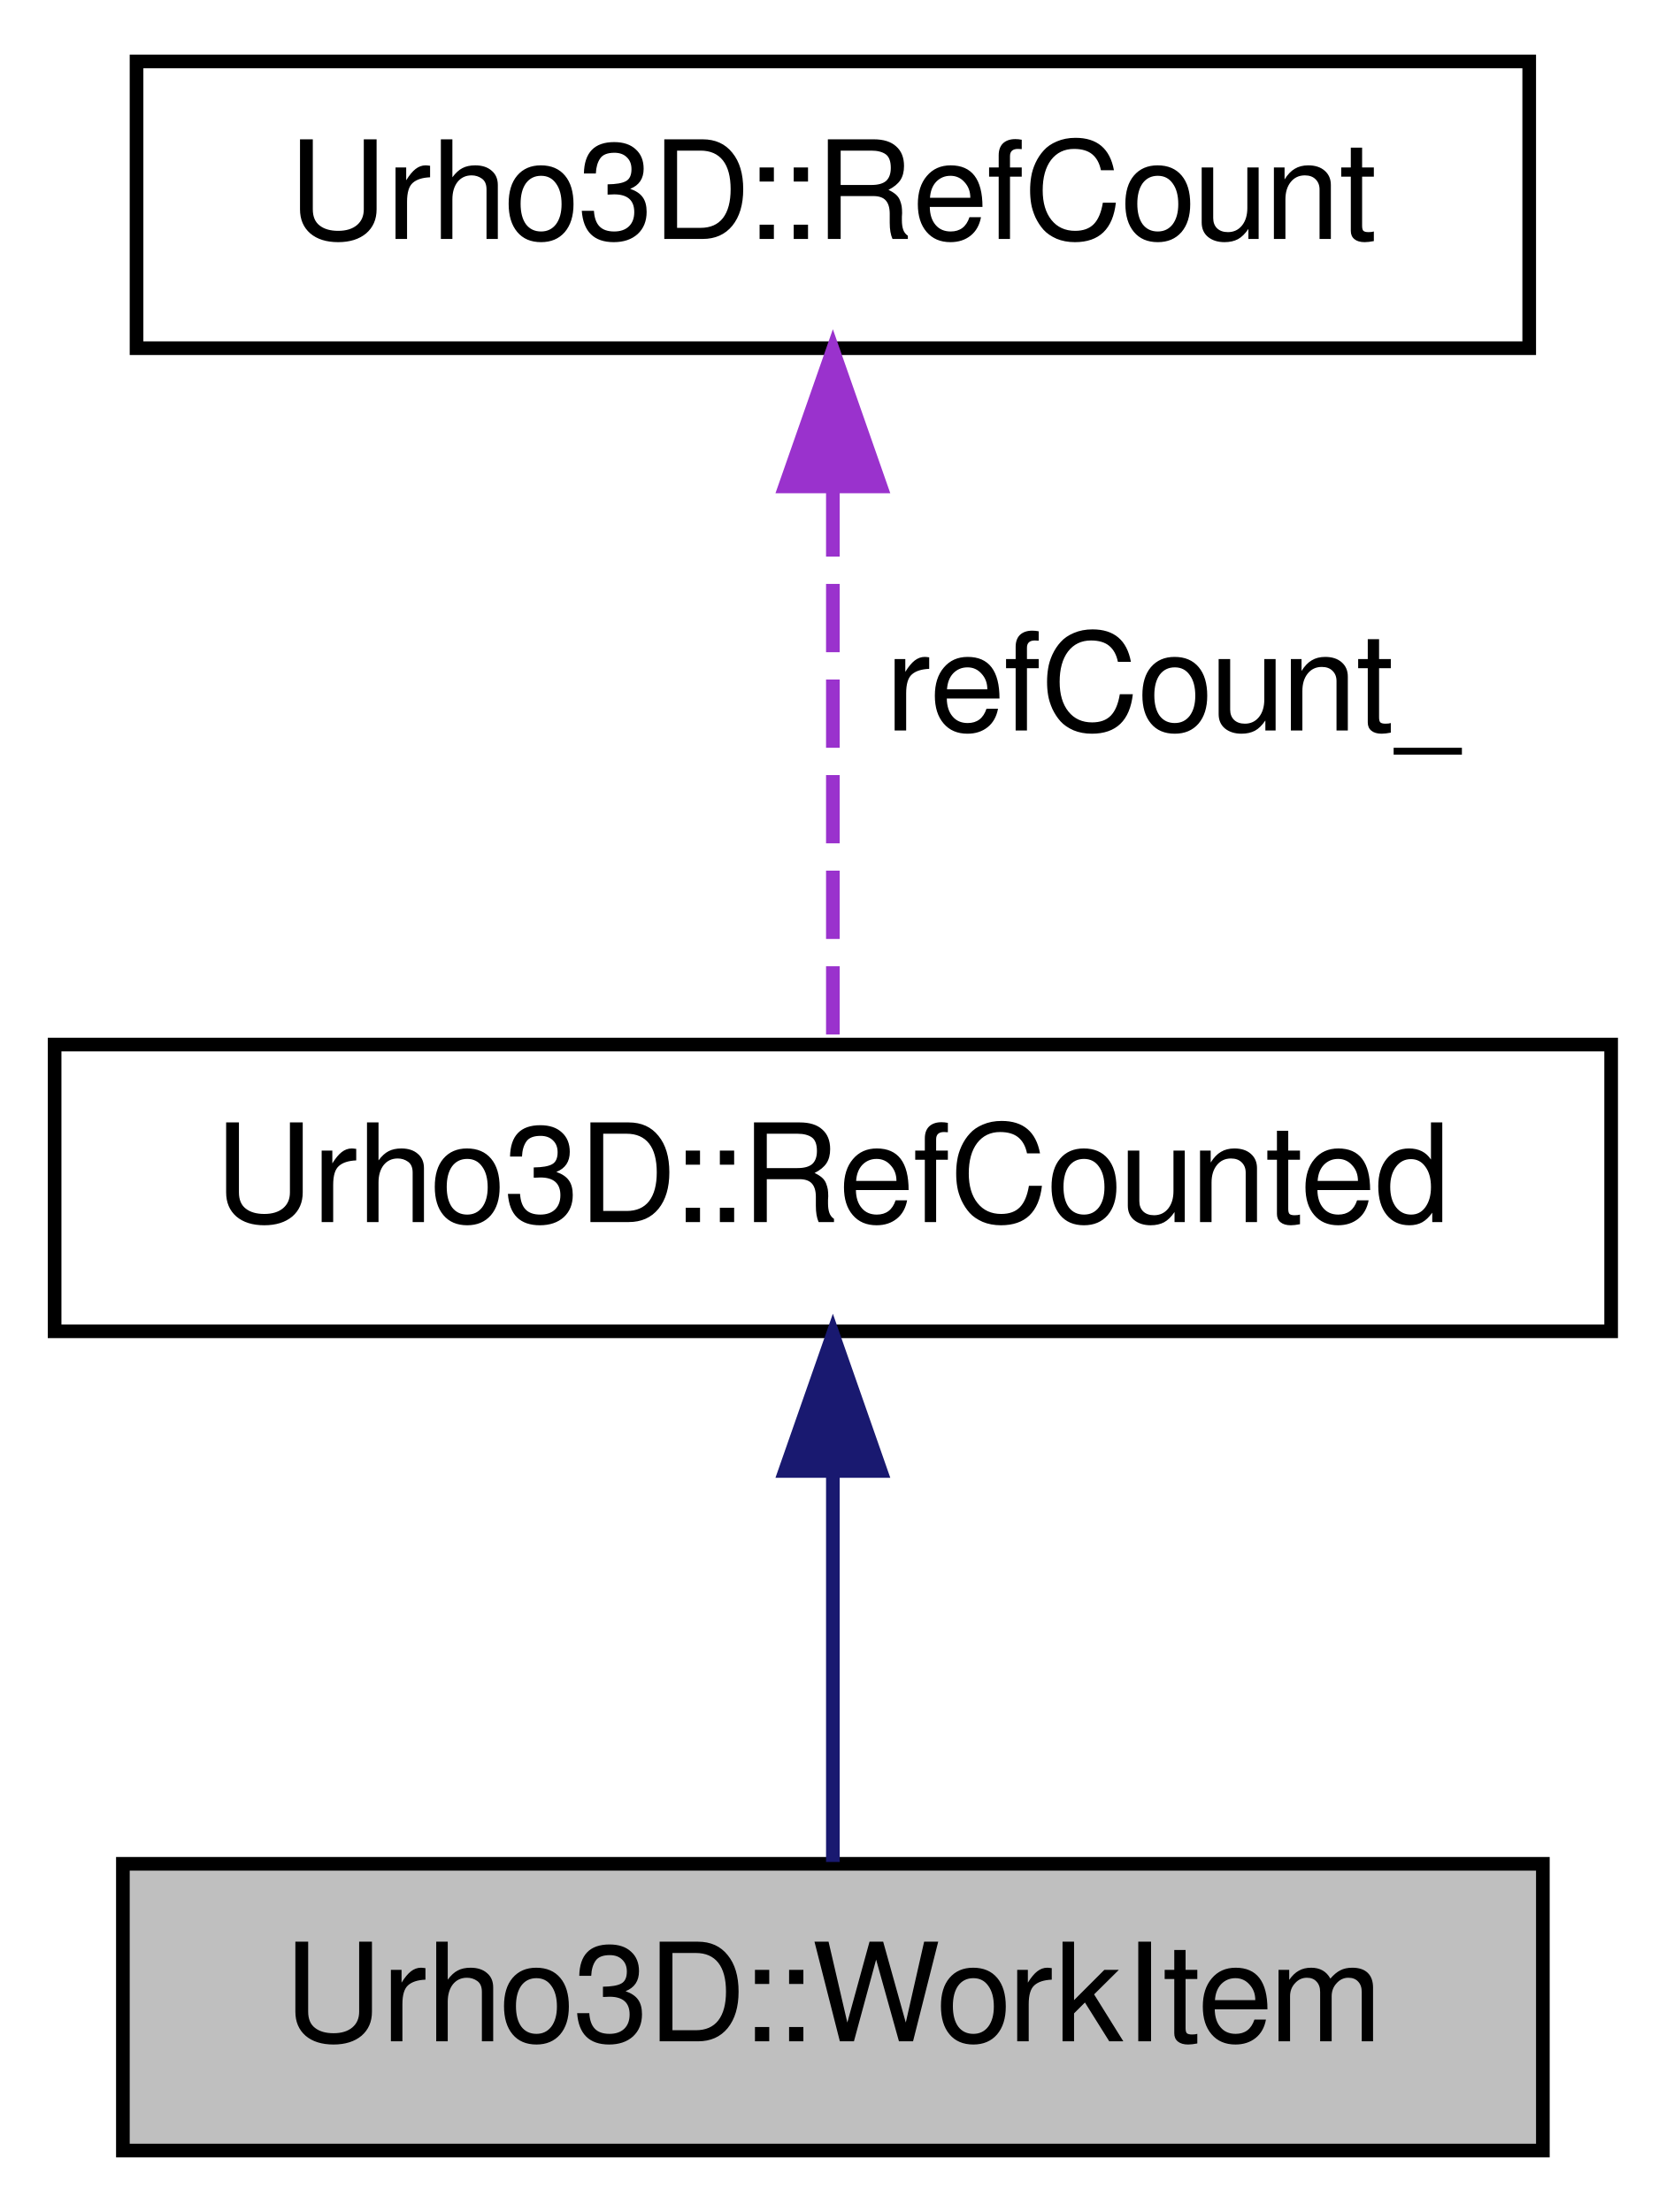
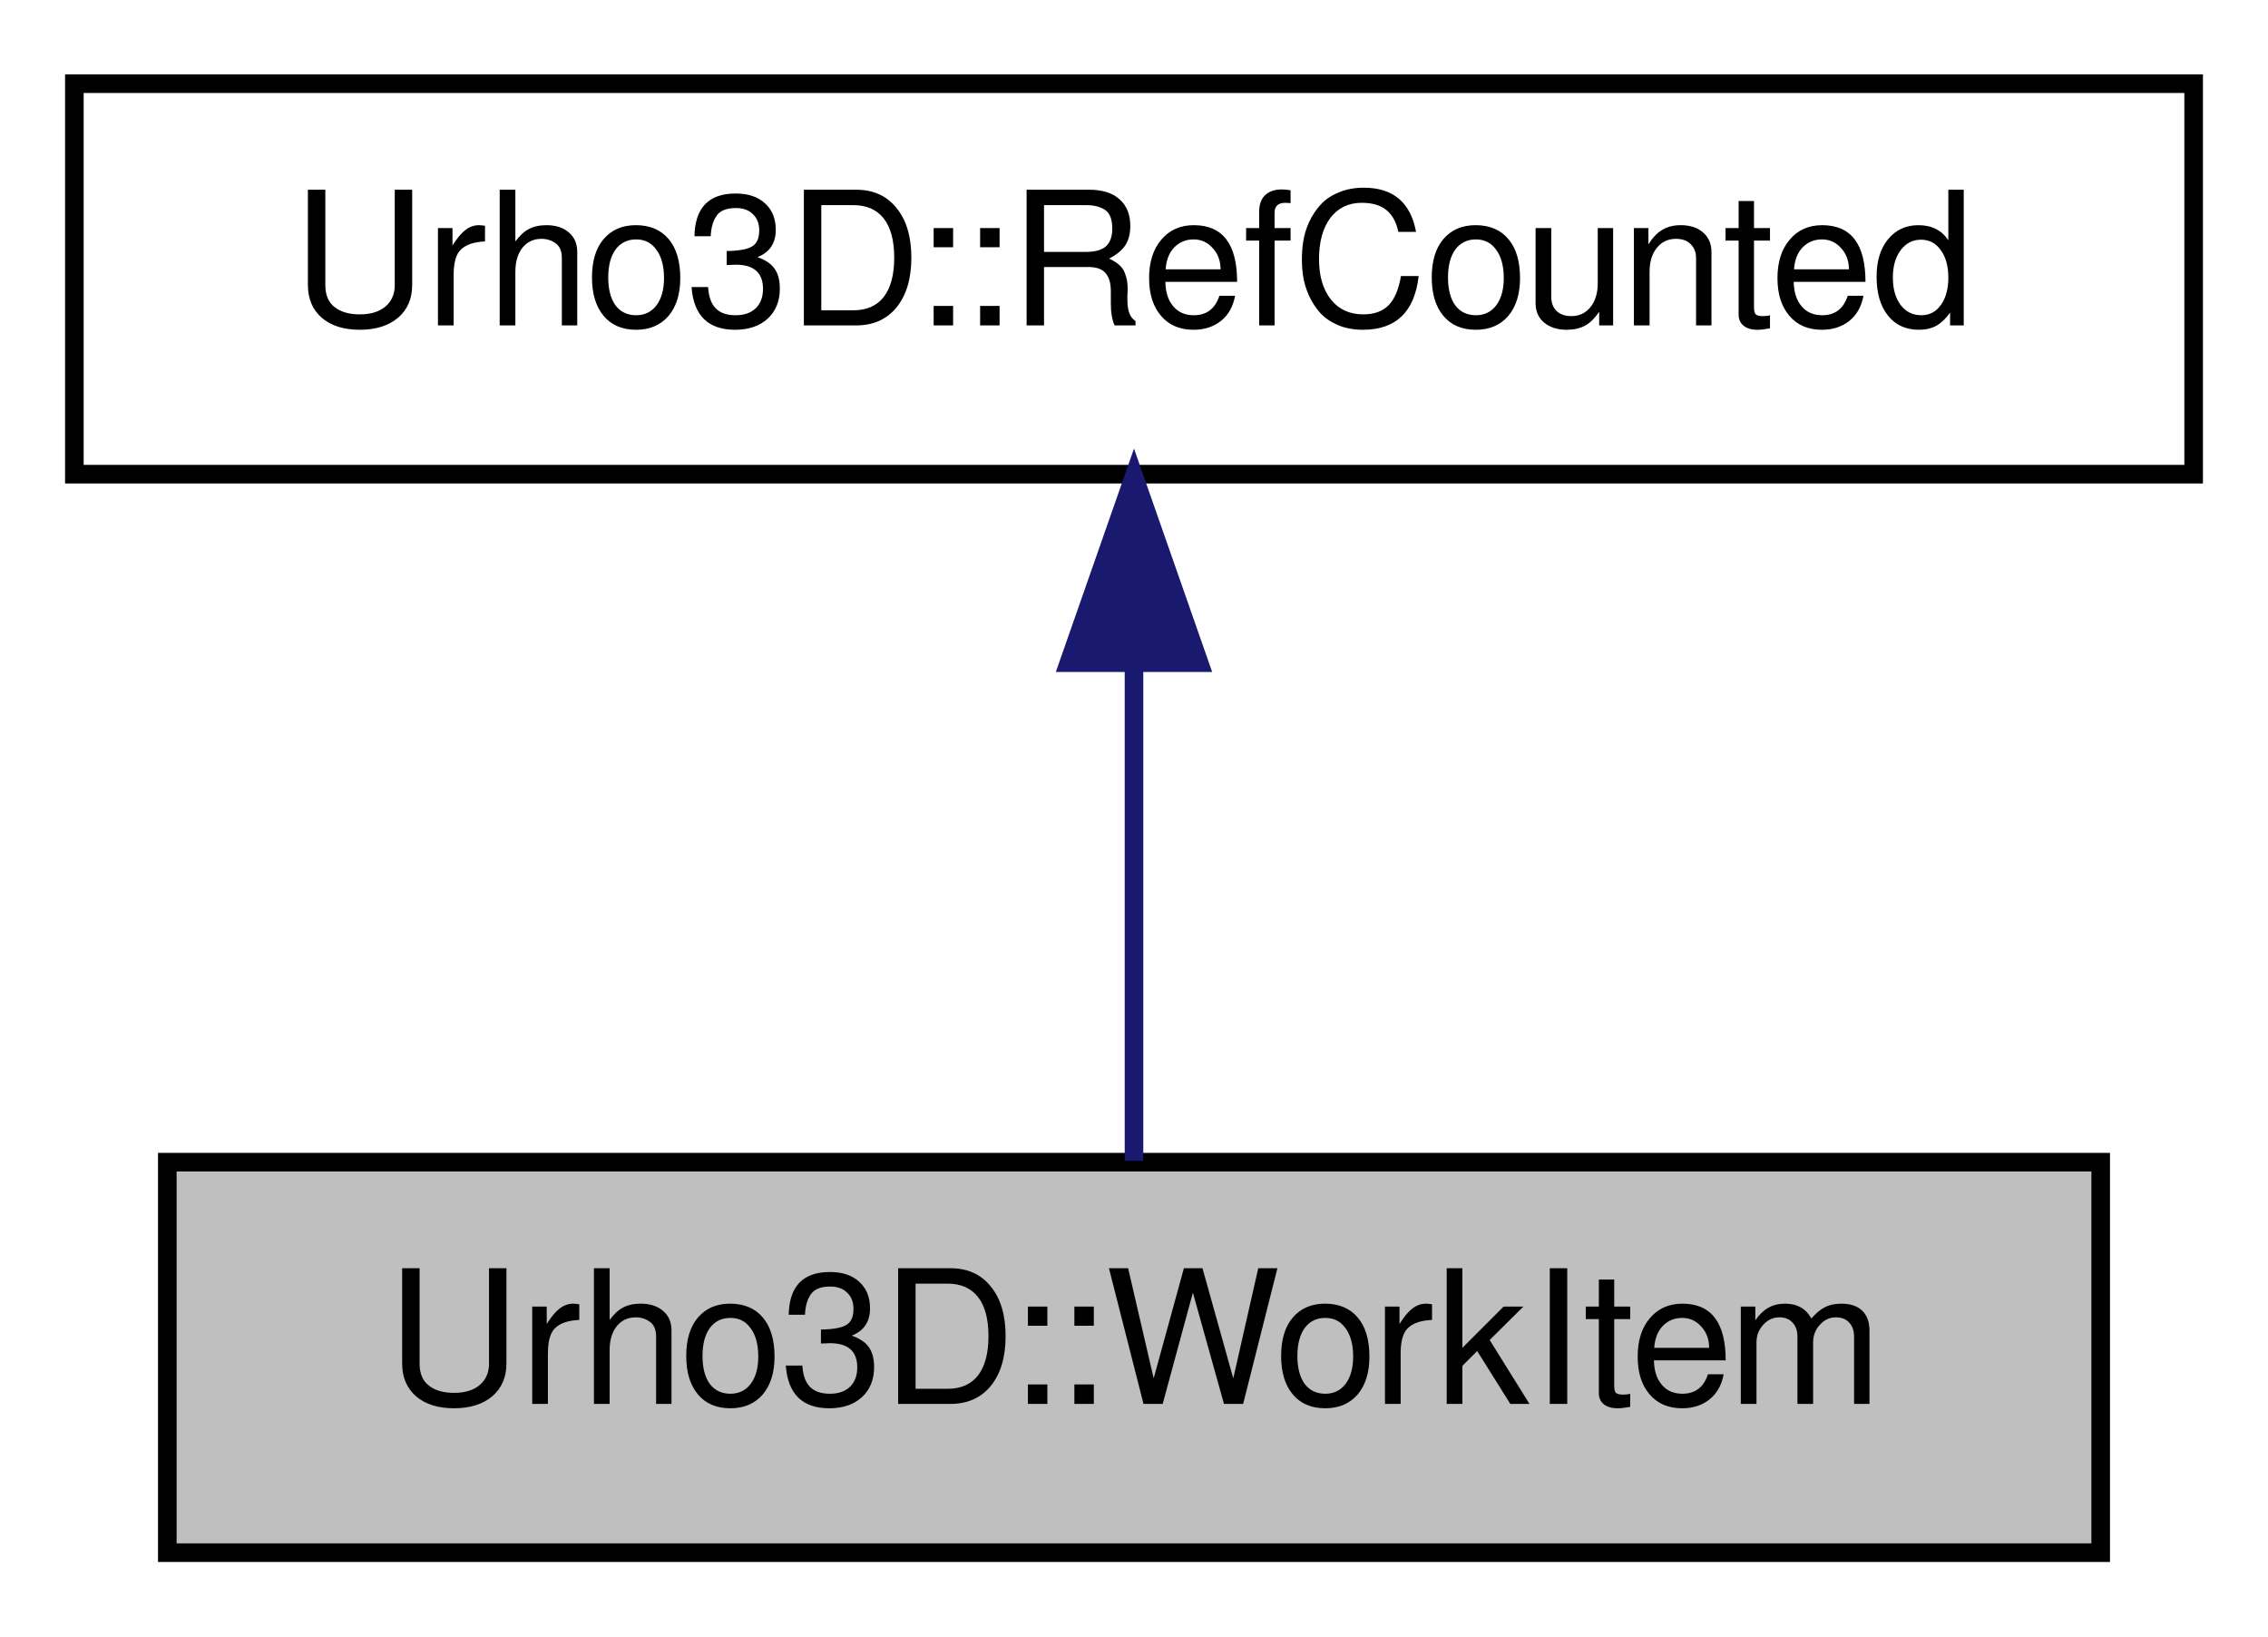
- <svg xmlns="http://www.w3.org/2000/svg" xmlns:xlink="http://www.w3.org/1999/xlink" width="122pt" height="162pt" viewBox="0.00 0.00 122.00 162.00">
-   <g id="graph1" class="graph" transform="scale(1 1) rotate(0) translate(4 158)">
+ <svg xmlns="http://www.w3.org/2000/svg" xmlns:xlink="http://www.w3.org/1999/xlink" width="122pt" height="88pt" viewBox="0.00 0.00 122.00 88.00">
+   <g id="graph1" class="graph" transform="scale(1 1) rotate(0) translate(4 84)">
    <g id="node1" class="node">
      <polygon fill="#bfbfbf" stroke="black" points="5,-0.5 5,-21.5 109,-21.5 109,-0.5 5,-0.5" />
      <text text-anchor="middle" x="57" y="-8.5" font-family="FreeSans" font-size="10.00">Urho3D::WorkItem</text>
    </g>
    <g id="node2" class="node">
-       <a xlink:href="a00280.html" target="_top" xlink:title="Base class for intrusively reference-counted objects. These are noncopyable and non-assignable.">
-         <polygon fill="none" stroke="black" points="0,-60.5 0,-81.5 114,-81.5 114,-60.5 0,-60.5" />
-         <text text-anchor="middle" x="57" y="-68.5" font-family="FreeSans" font-size="10.00">Urho3D::RefCounted</text>
+       <a xlink:href="a00281.html" target="_top" xlink:title="Base class for intrusively reference-counted objects. These are noncopyable and non-assignable.">
+         <polygon fill="none" stroke="black" points="0,-58.5 0,-79.5 114,-79.5 114,-58.5 0,-58.5" />
+         <text text-anchor="middle" x="57" y="-66.5" font-family="FreeSans" font-size="10.00">Urho3D::RefCounted</text>
      </a>
    </g>
    <g id="edge2" class="edge">
-       <path fill="none" stroke="midnightblue" d="M57,-50.231C57,-40.592 57,-29.544 57,-21.634" />
-       <polygon fill="midnightblue" stroke="midnightblue" points="53.5,-50.273 57,-60.273 60.5,-50.273 53.5,-50.273" />
-     </g>
-     <g id="node4" class="node">
-       <a xlink:href="a00279.html" target="_top" xlink:title="Reference count structure.">
-         <polygon fill="none" stroke="black" points="6,-132.5 6,-153.5 108,-153.5 108,-132.5 6,-132.5" />
-         <text text-anchor="middle" x="57" y="-140.5" font-family="FreeSans" font-size="10.00">Urho3D::RefCount</text>
-       </a>
-     </g>
-     <g id="edge4" class="edge">
-       <path fill="none" stroke="#9a32cd" stroke-dasharray="5,2" d="M57,-122.235C57,-108.969 57,-92.319 57,-81.667" />
-       <polygon fill="#9a32cd" stroke="#9a32cd" points="53.5,-122.376 57,-132.376 60.5,-122.376 53.5,-122.376" />
-       <text text-anchor="middle" x="82" y="-104.5" font-family="FreeSans" font-size="10.00"> refCount_</text>
+       <path fill="none" stroke="midnightblue" d="M57,-48.191C57,-39.168 57,-28.994 57,-21.571" />
+       <polygon fill="midnightblue" stroke="midnightblue" points="53.5,-48.362 57,-58.362 60.5,-48.362 53.5,-48.362" />
    </g>
  </g>
</svg>
